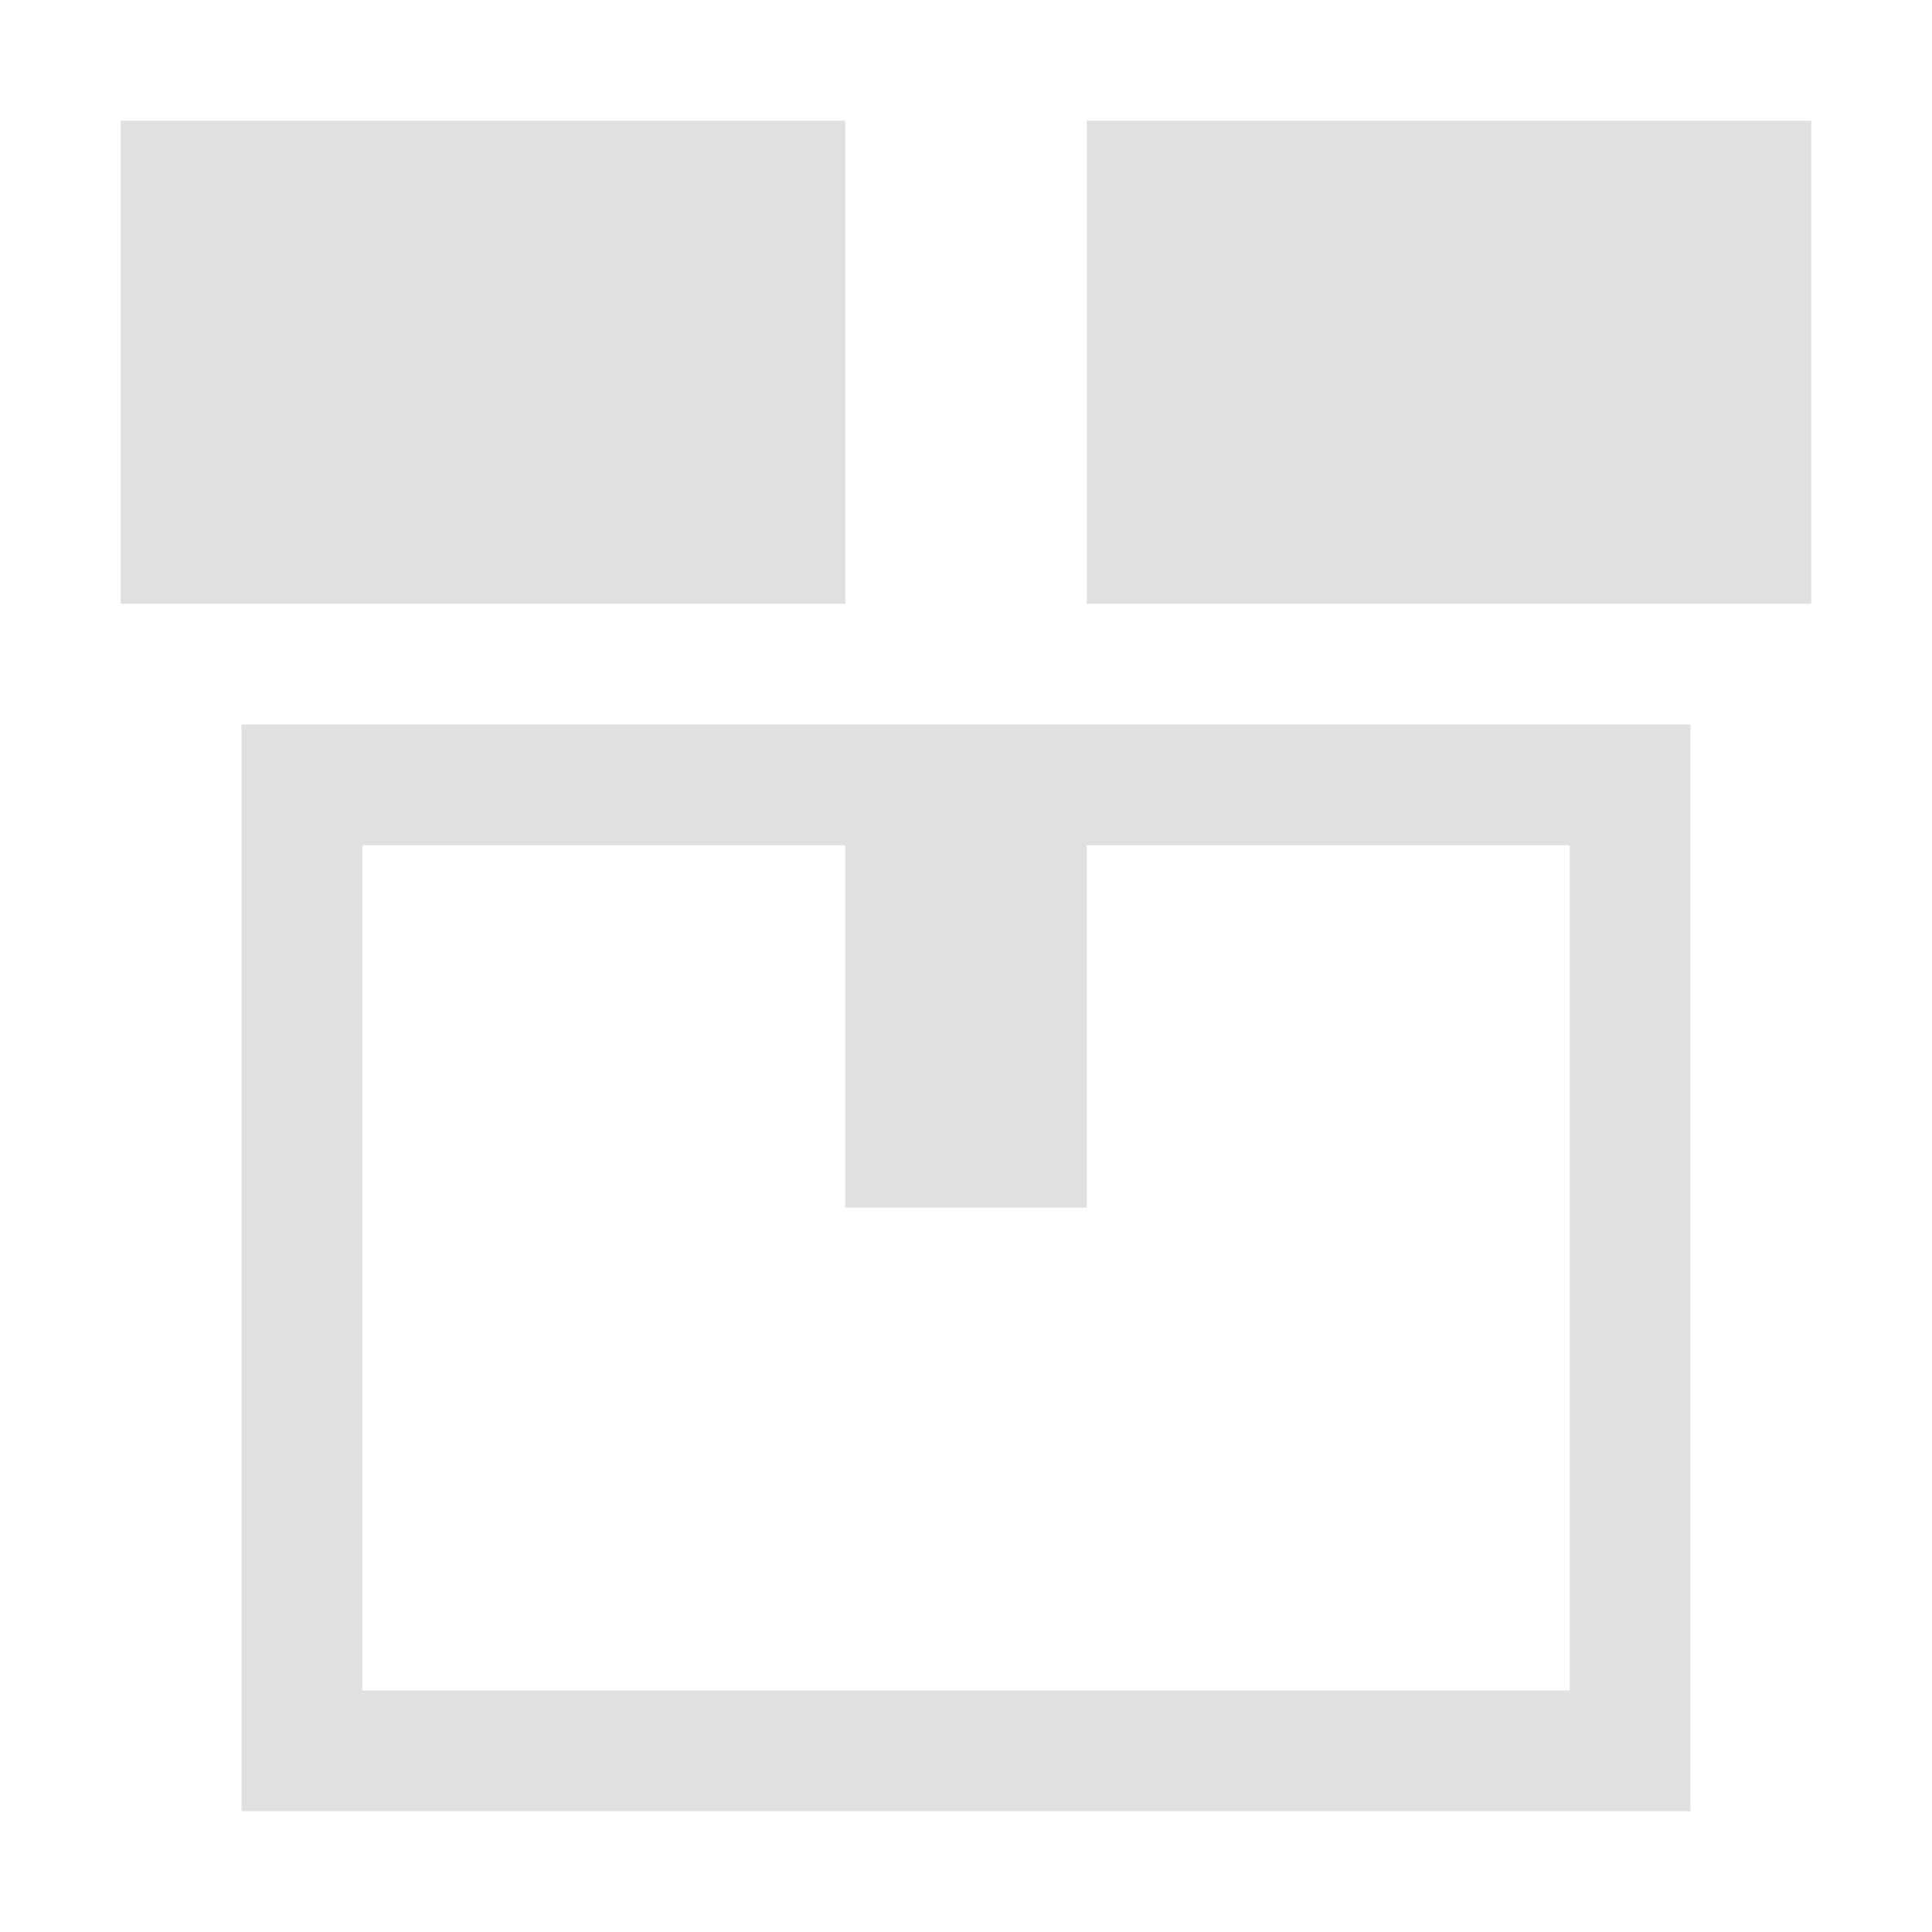
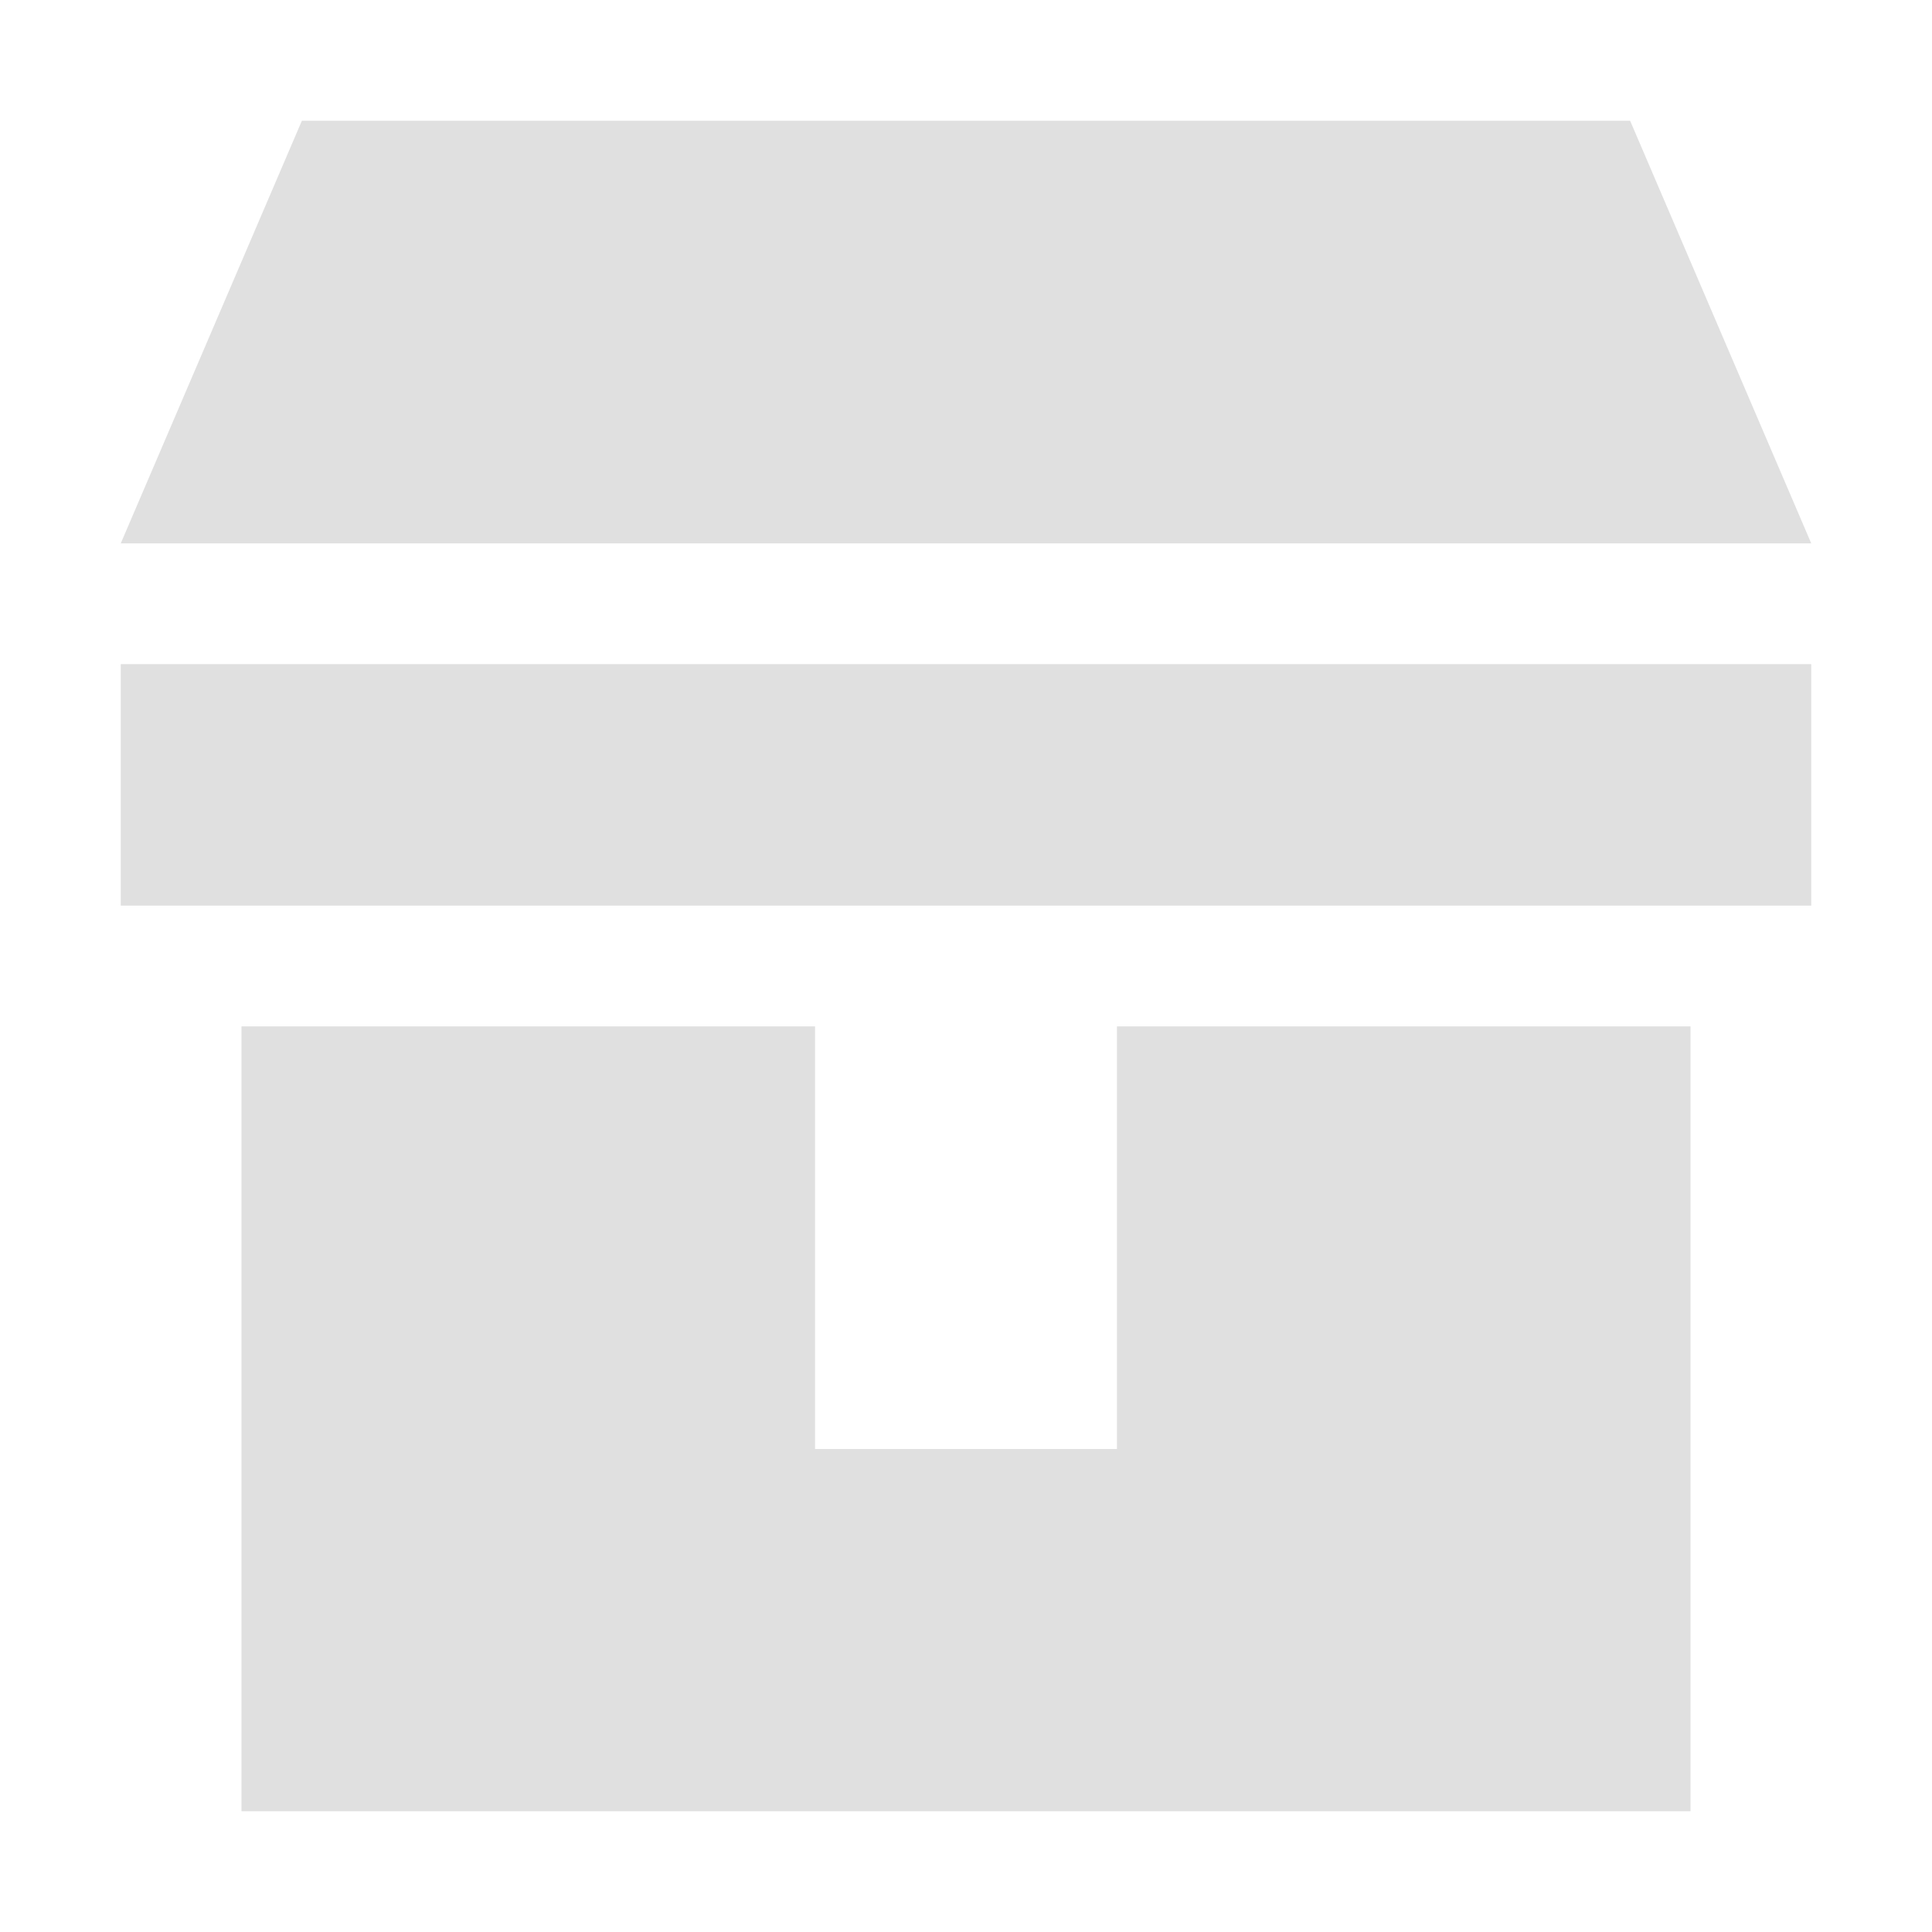
<svg xmlns="http://www.w3.org/2000/svg" width="16" height="16">
-   <path fill="#e0e0e0" fill-rule="evenodd" d="M1 1h14v4H1zm6 0v4h2V1zM2 6h12v9H2zm1 1v7h10V7zm4 0v3h2V7z" />
+   <path fill="#e0e0e0" fill-rule="evenodd" d="M2.5 1h11L15 4.5H1zM1 5.5h14v2H1zm1 3h12V15H2zm4.75 0v3.5h2.5V8.5z" />
</svg>
